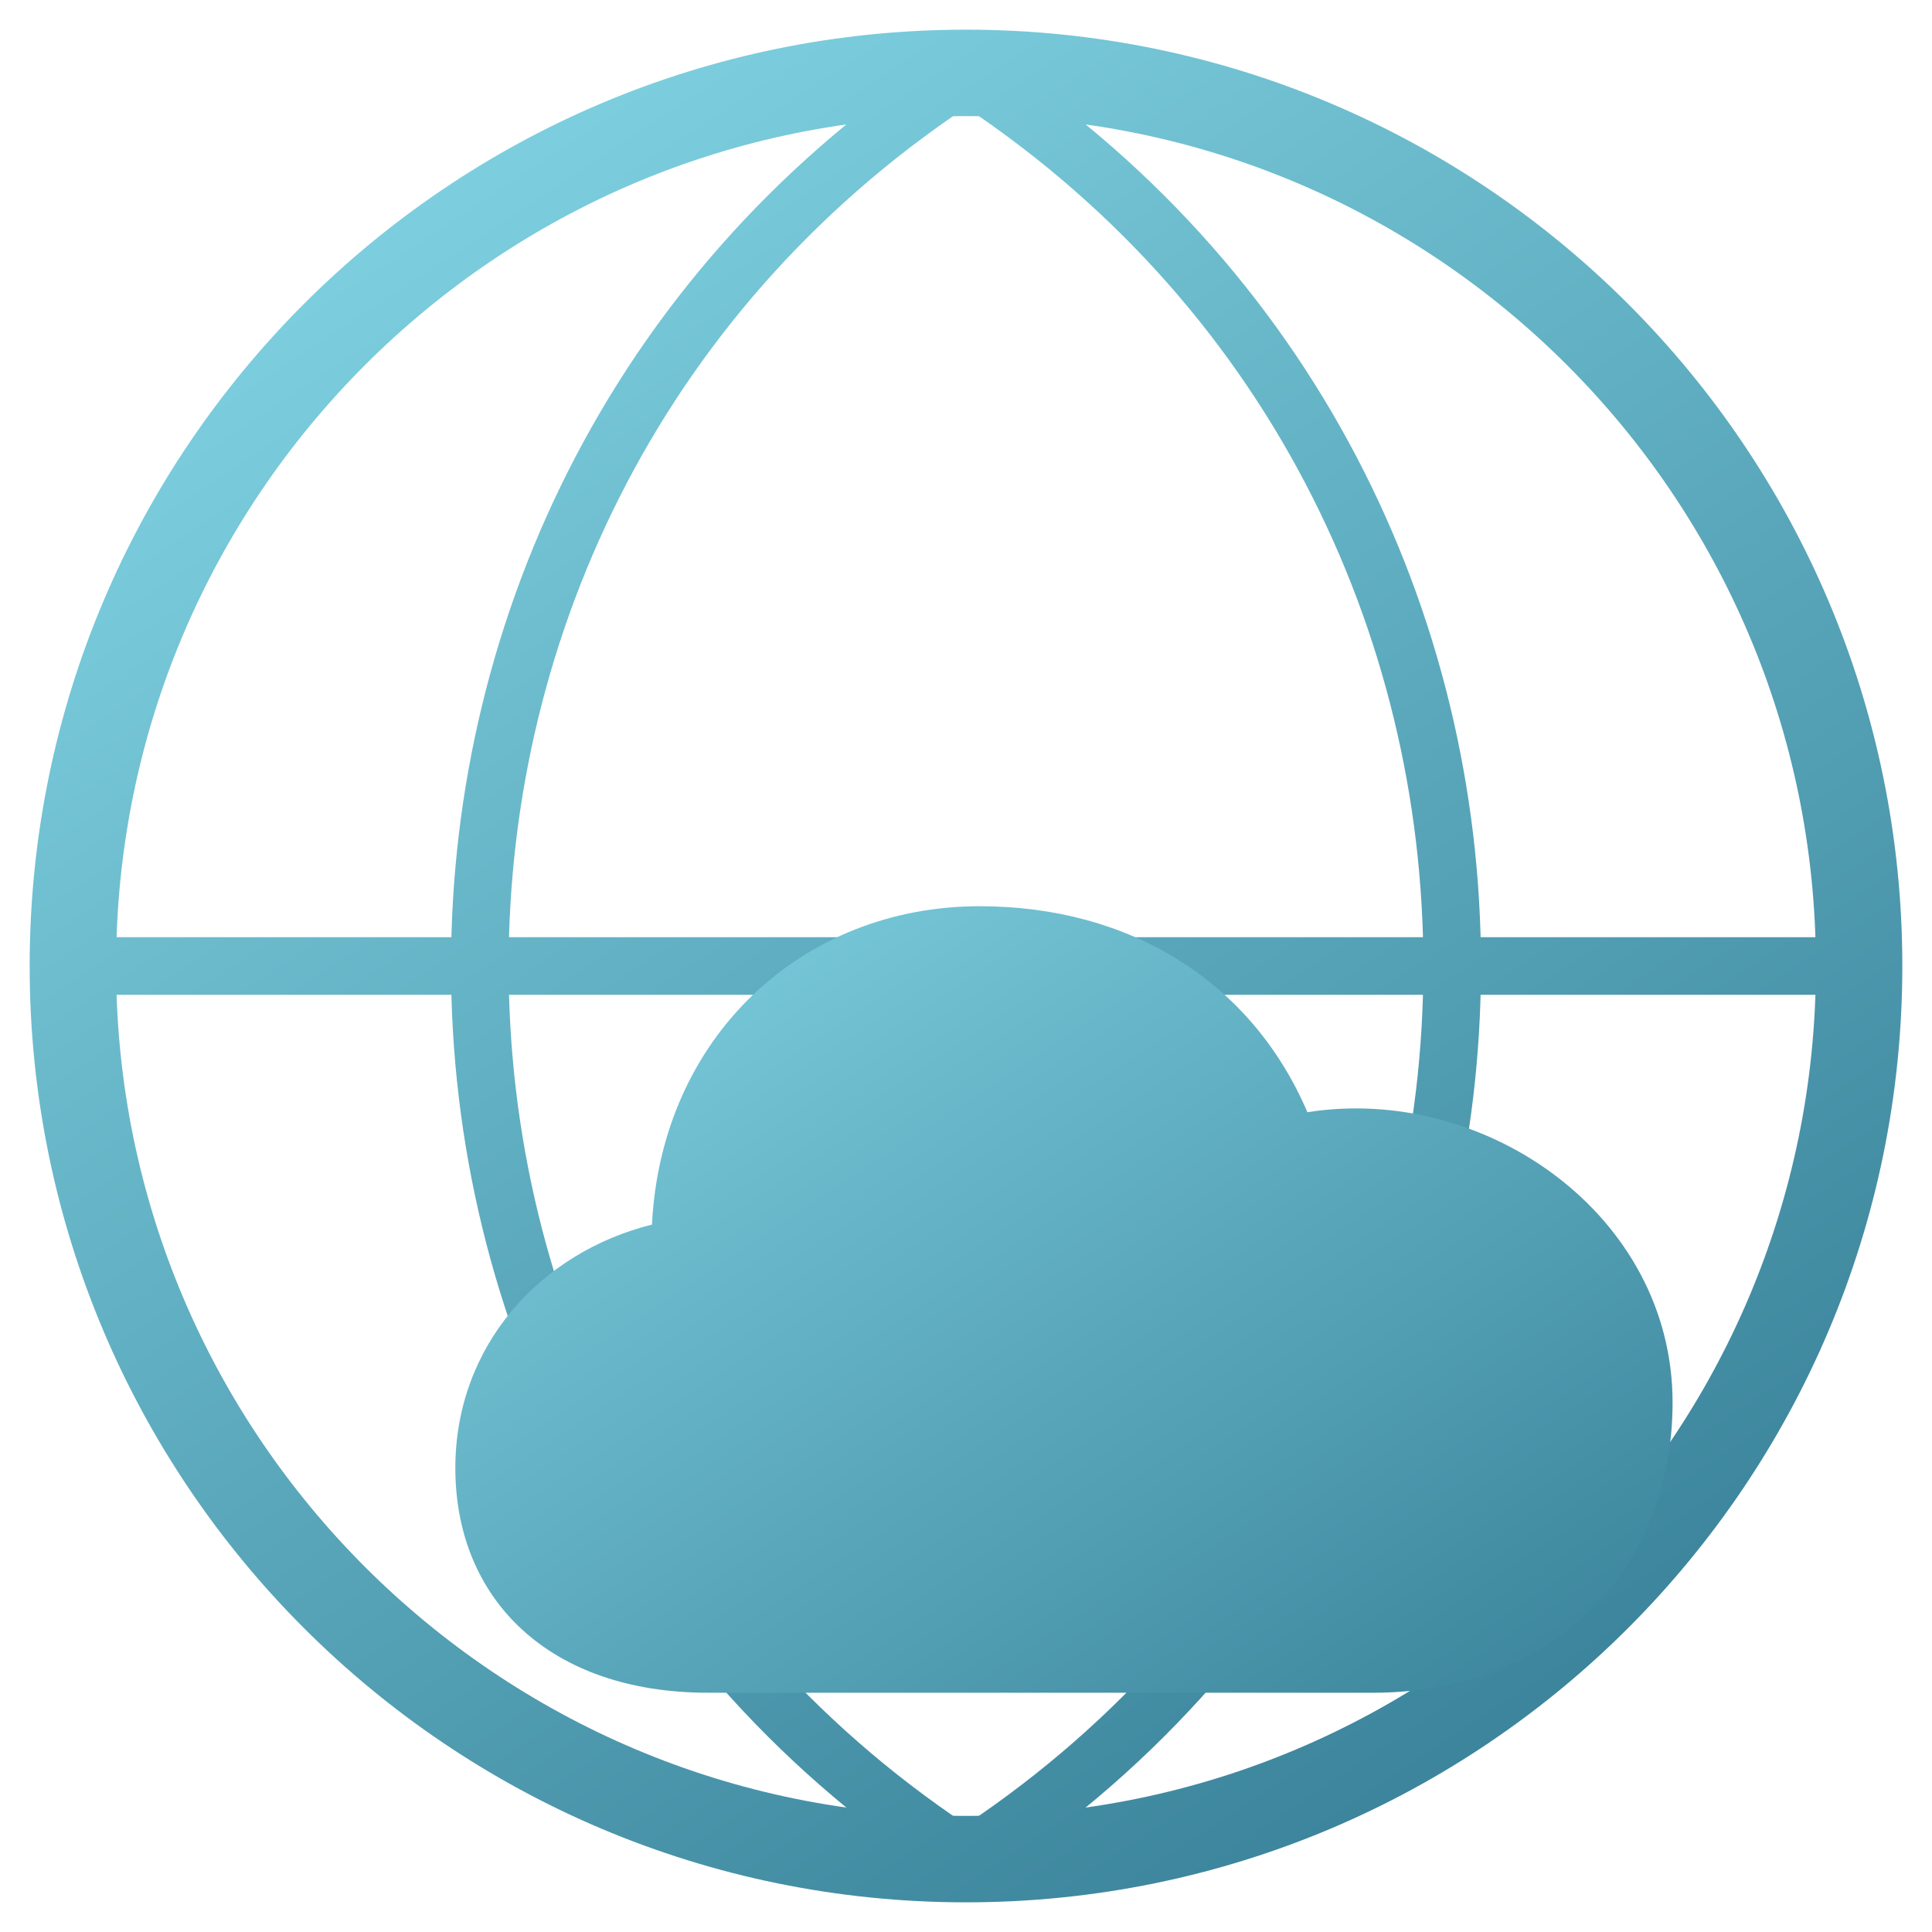
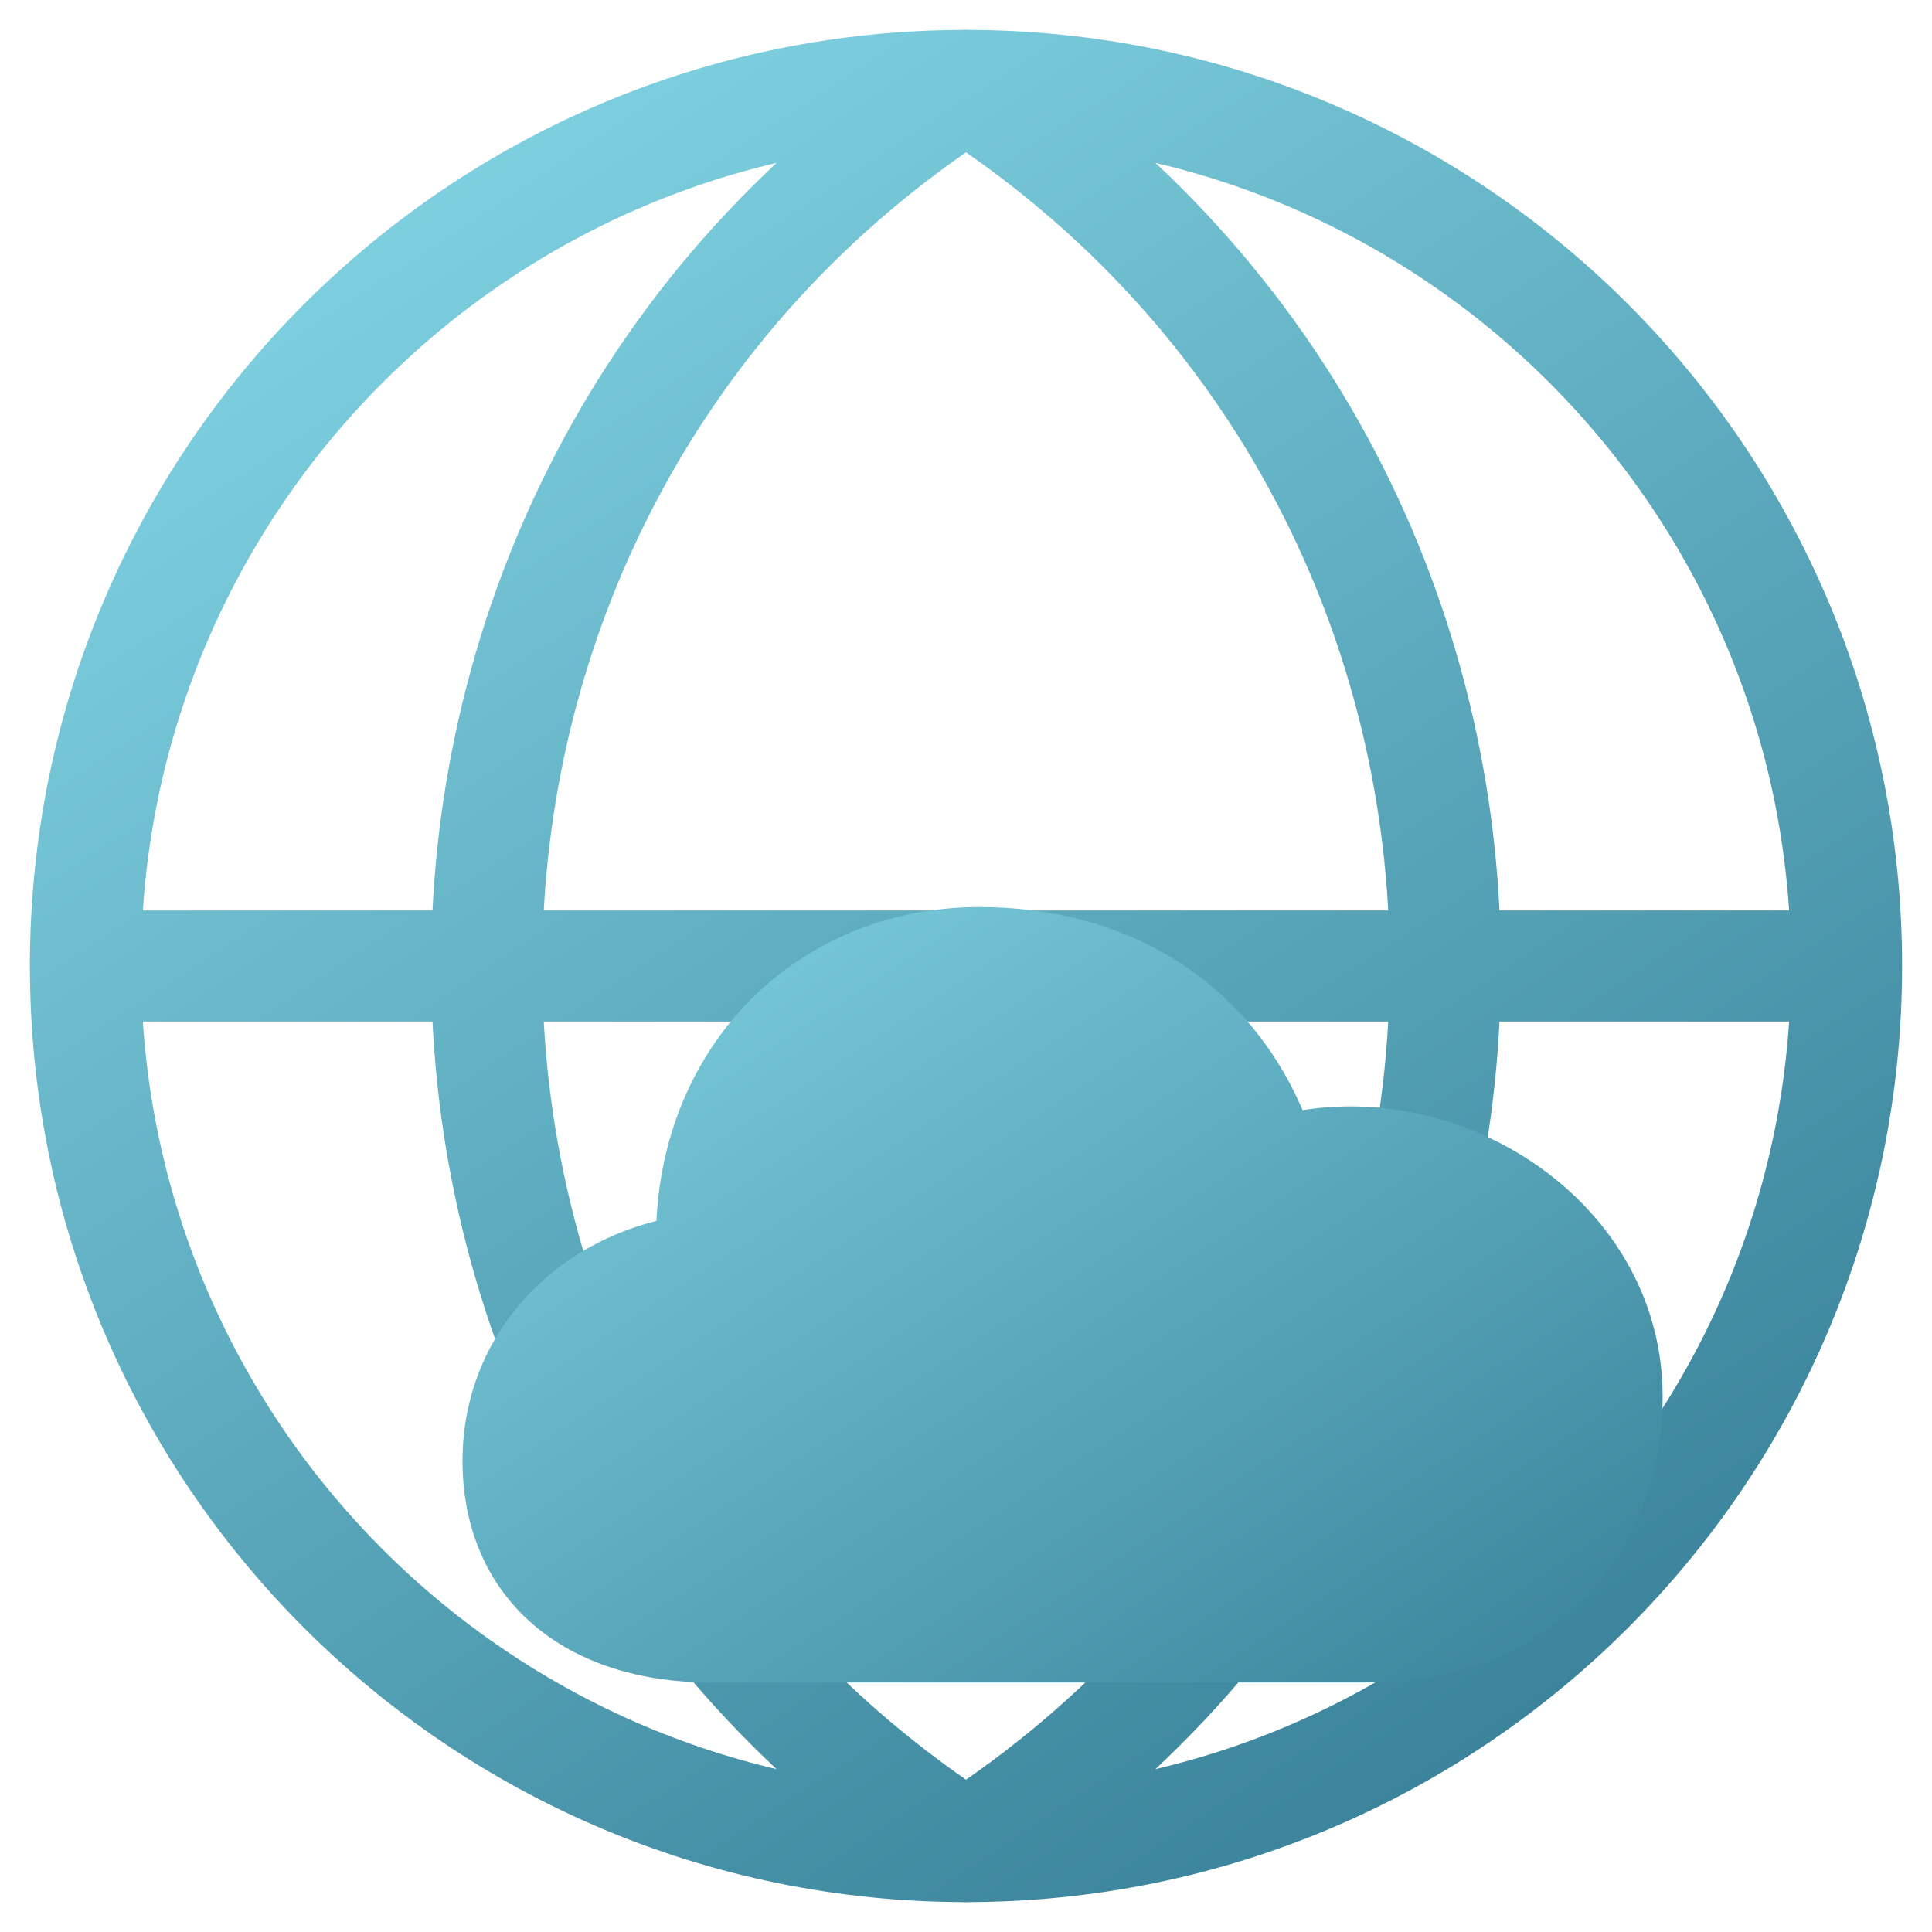
<svg xmlns="http://www.w3.org/2000/svg" width="144" height="144" viewBox="0 0 144 144">
-   <g data-canvas-fit="2px" transform="matrix(1.057402 0 0 1.057402 -4.132931 -4.132931)">
-     <defs>
-       <clipPath id="canvas-fit-clip" clipPathUnits="userSpaceOnUse">
-         <rect x="0" y="0" width="144" height="144" />
-       </clipPath>
-     </defs>
-     <g clip-path="url(#canvas-fit-clip)">
-       <defs>
-         <linearGradient id="g" gradientUnits="userSpaceOnUse" x1="24" y1="8" x2="111" y2="140">
-           <stop stop-color="#84D7E6" />
-           <stop offset="1" stop-color="#357D95" />
-         </linearGradient>
-       </defs>
-       <g transform="matrix(1 0 0 1 -0.00000117 -0.00000117)">
-         <g transform="matrix(0.9999999 0 0 0.9999999 0.00000069 0.00000069)">
-           <g transform="matrix(1 0 0 1 -0.00000117 -0.00000117)">
-             <g transform="matrix(0.9999999 0 0 0.9999999 0.00000165 0.00000165)">
-               <g transform="matrix(1 0 0 1 -0.00000117 -0.00000117)">
-                 <g transform="matrix(0.9999999 0 0 0.9999999 0.00000069 0.00000069)">
-                   <g transform="matrix(1 0 0 1 -0.00000117 -0.00000117)">
-                     <g transform="matrix(0.9999999 0 0 0.9999999 0.00000069 0.00000069)">
-                       <g transform="matrix(1.015385 0 0 1.015385 -1.107692 -1.107692)">
-                         <path d="M72 10A62 62 0 1 0 72 134A62 62 0 1 0 72 10" fill="none" stroke="url(#g)" stroke-width="6" stroke-linecap="round" stroke-linejoin="round" />
-                         <path d="M72 10C27 39 27 105 72 134C117 105 117 39 72 10M12 72H132" fill="none" stroke="url(#g)" stroke-width="4" stroke-linecap="round" stroke-linejoin="round" />
-                         <g transform="translate(32 49) scale(.65)">
-                           <path d="M34 113C17 113 7 103 7 89C7 76 16 66 28 63C29 43 44 29 63 29C79 29 92 37 98 51C117 48 137 62 137 82C137 100 124 113 105 113Z" fill="url(#g)" />
+   <g transform="translate(1.0141 1.0141) scale(0.985915)">
+     <g data-canvas-fit="2px" transform="matrix(1.057402 0 0 1.057402 -4.132931 -4.132931)">
+       <defs />
+       <g>
+         <defs>
+           <linearGradient id="g" gradientUnits="userSpaceOnUse" x1="24" y1="8" x2="111" y2="140">
+             <stop stop-color="#84D7E6" />
+             <stop offset="1" stop-color="#357D95" />
+           </linearGradient>
+         </defs>
+         <g transform="matrix(1 0 0 1 -0.00000117 -0.00000117)">
+           <g transform="matrix(0.9999999 0 0 0.9999999 0.00000069 0.00000069)">
+             <g transform="matrix(1 0 0 1 -0.00000117 -0.00000117)">
+               <g transform="matrix(0.9999999 0 0 0.9999999 0.00000165 0.00000165)">
+                 <g transform="matrix(1 0 0 1 -0.00000117 -0.00000117)">
+                   <g transform="matrix(0.9999999 0 0 0.9999999 0.00000069 0.00000069)">
+                     <g transform="matrix(1 0 0 1 -0.00000117 -0.00000117)">
+                       <g transform="matrix(0.9999999 0 0 0.9999999 0.00000069 0.00000069)">
+                         <g transform="matrix(1.015385 0 0 1.015385 -1.107692 -1.107692)">
+                           <path d="M72 10A62 62 0 1 0 72 134A62 62 0 1 0 72 10" fill="none" stroke="url(#g)" stroke-width="7.824" stroke-linecap="round" stroke-linejoin="round" />
+                           <path d="M72 10C27 39 27 105 72 134C117 105 117 39 72 10M12 72H132" fill="none" stroke="url(#g)" stroke-width="7.824" stroke-linecap="round" stroke-linejoin="round" />
+                           <g transform="translate(32 49) scale(.65)">
+                             <path d="M34 113C17 113 7 103 7 89C7 76 16 66 28 63C29 43 44 29 63 29C79 29 92 37 98 51C117 48 137 62 137 82C137 100 124 113 105 113Z" fill="url(#g)" />
+                           </g>
                        </g>
                      </g>
                    </g>
                  </g>
                </g>
              </g>
            </g>
          </g>
        </g>
      </g>
    </g>
  </g>
</svg>
